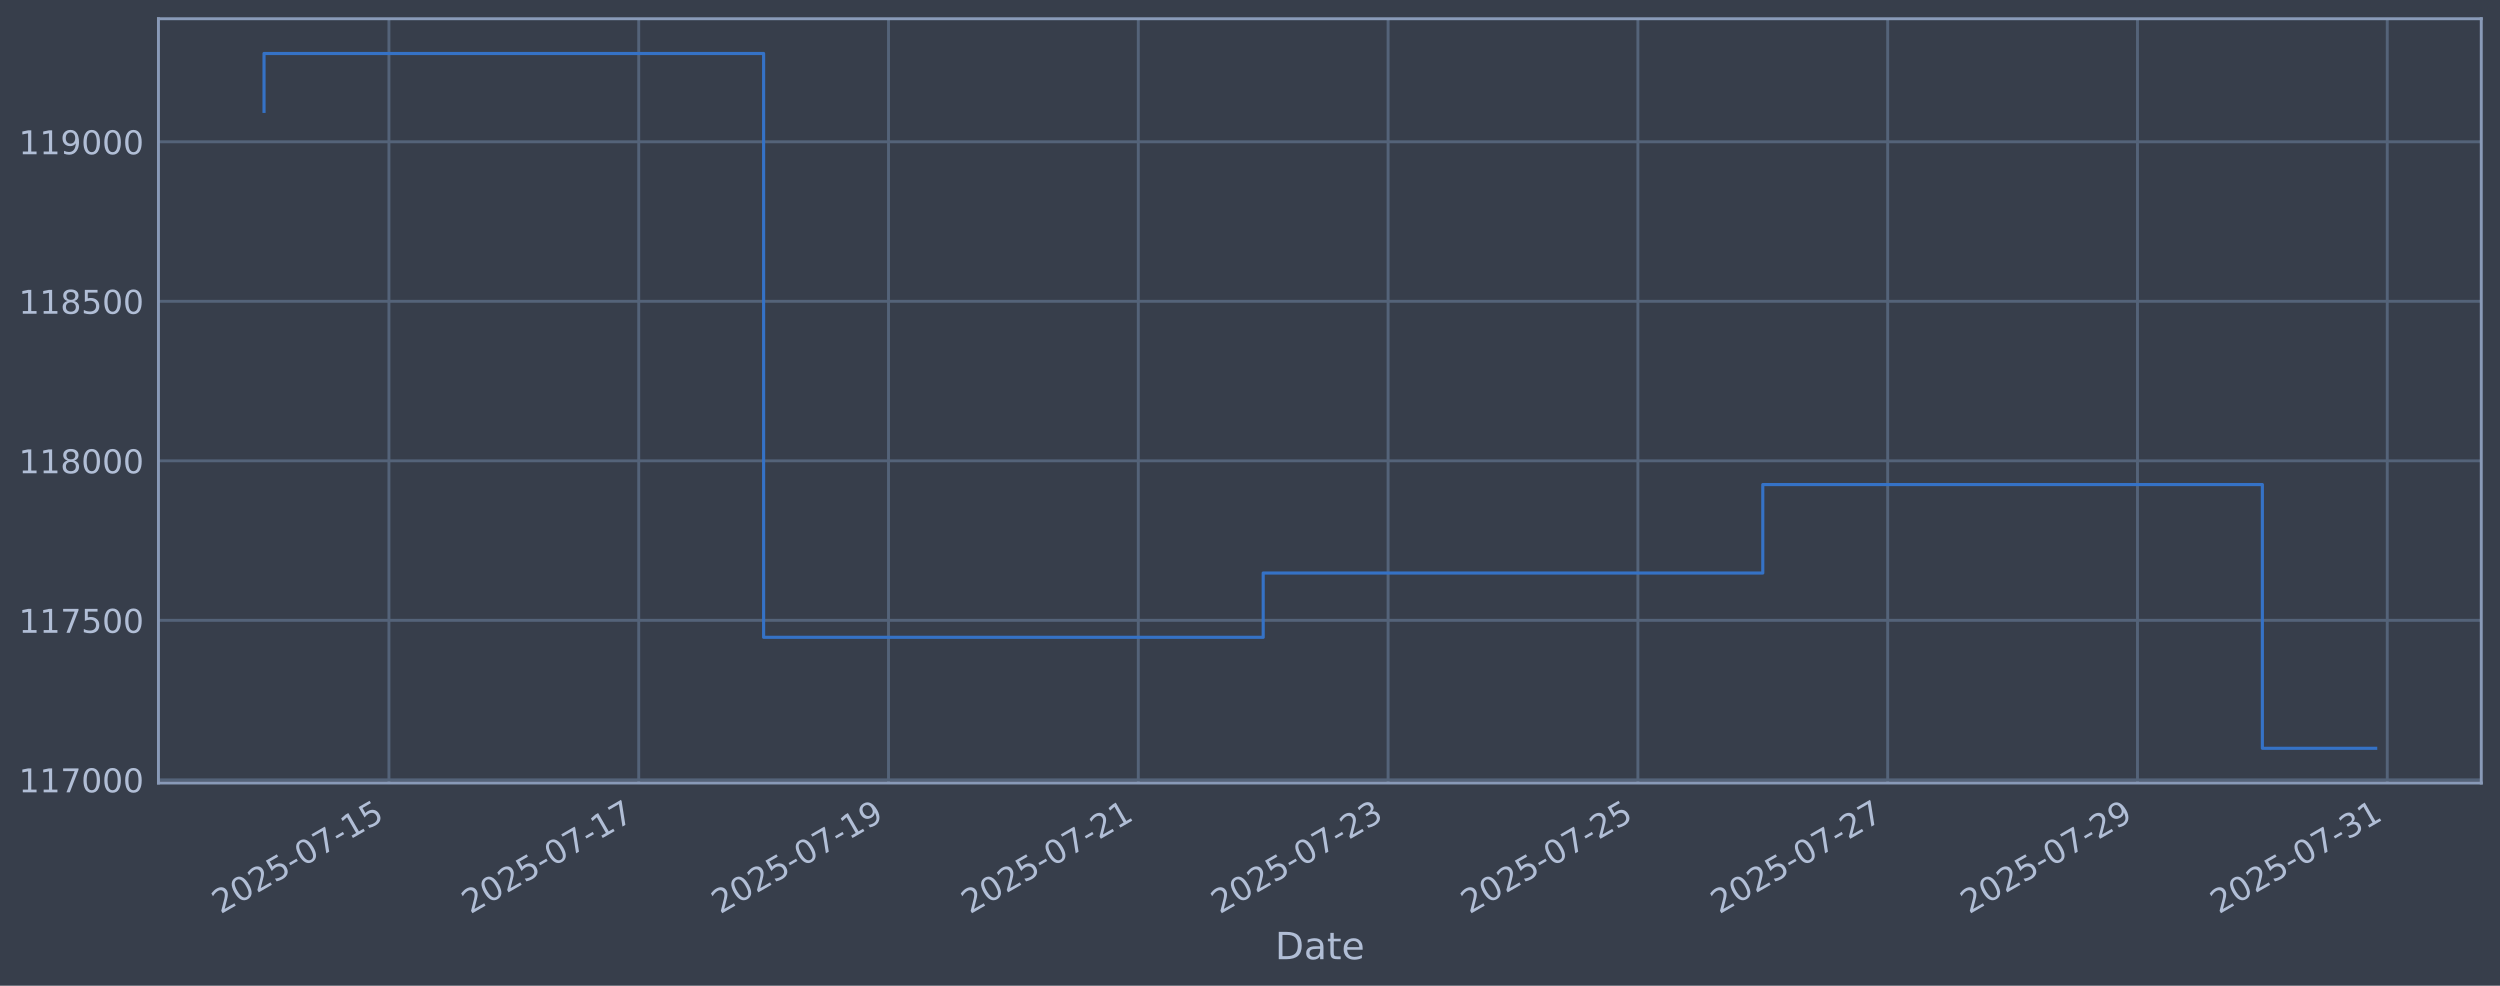
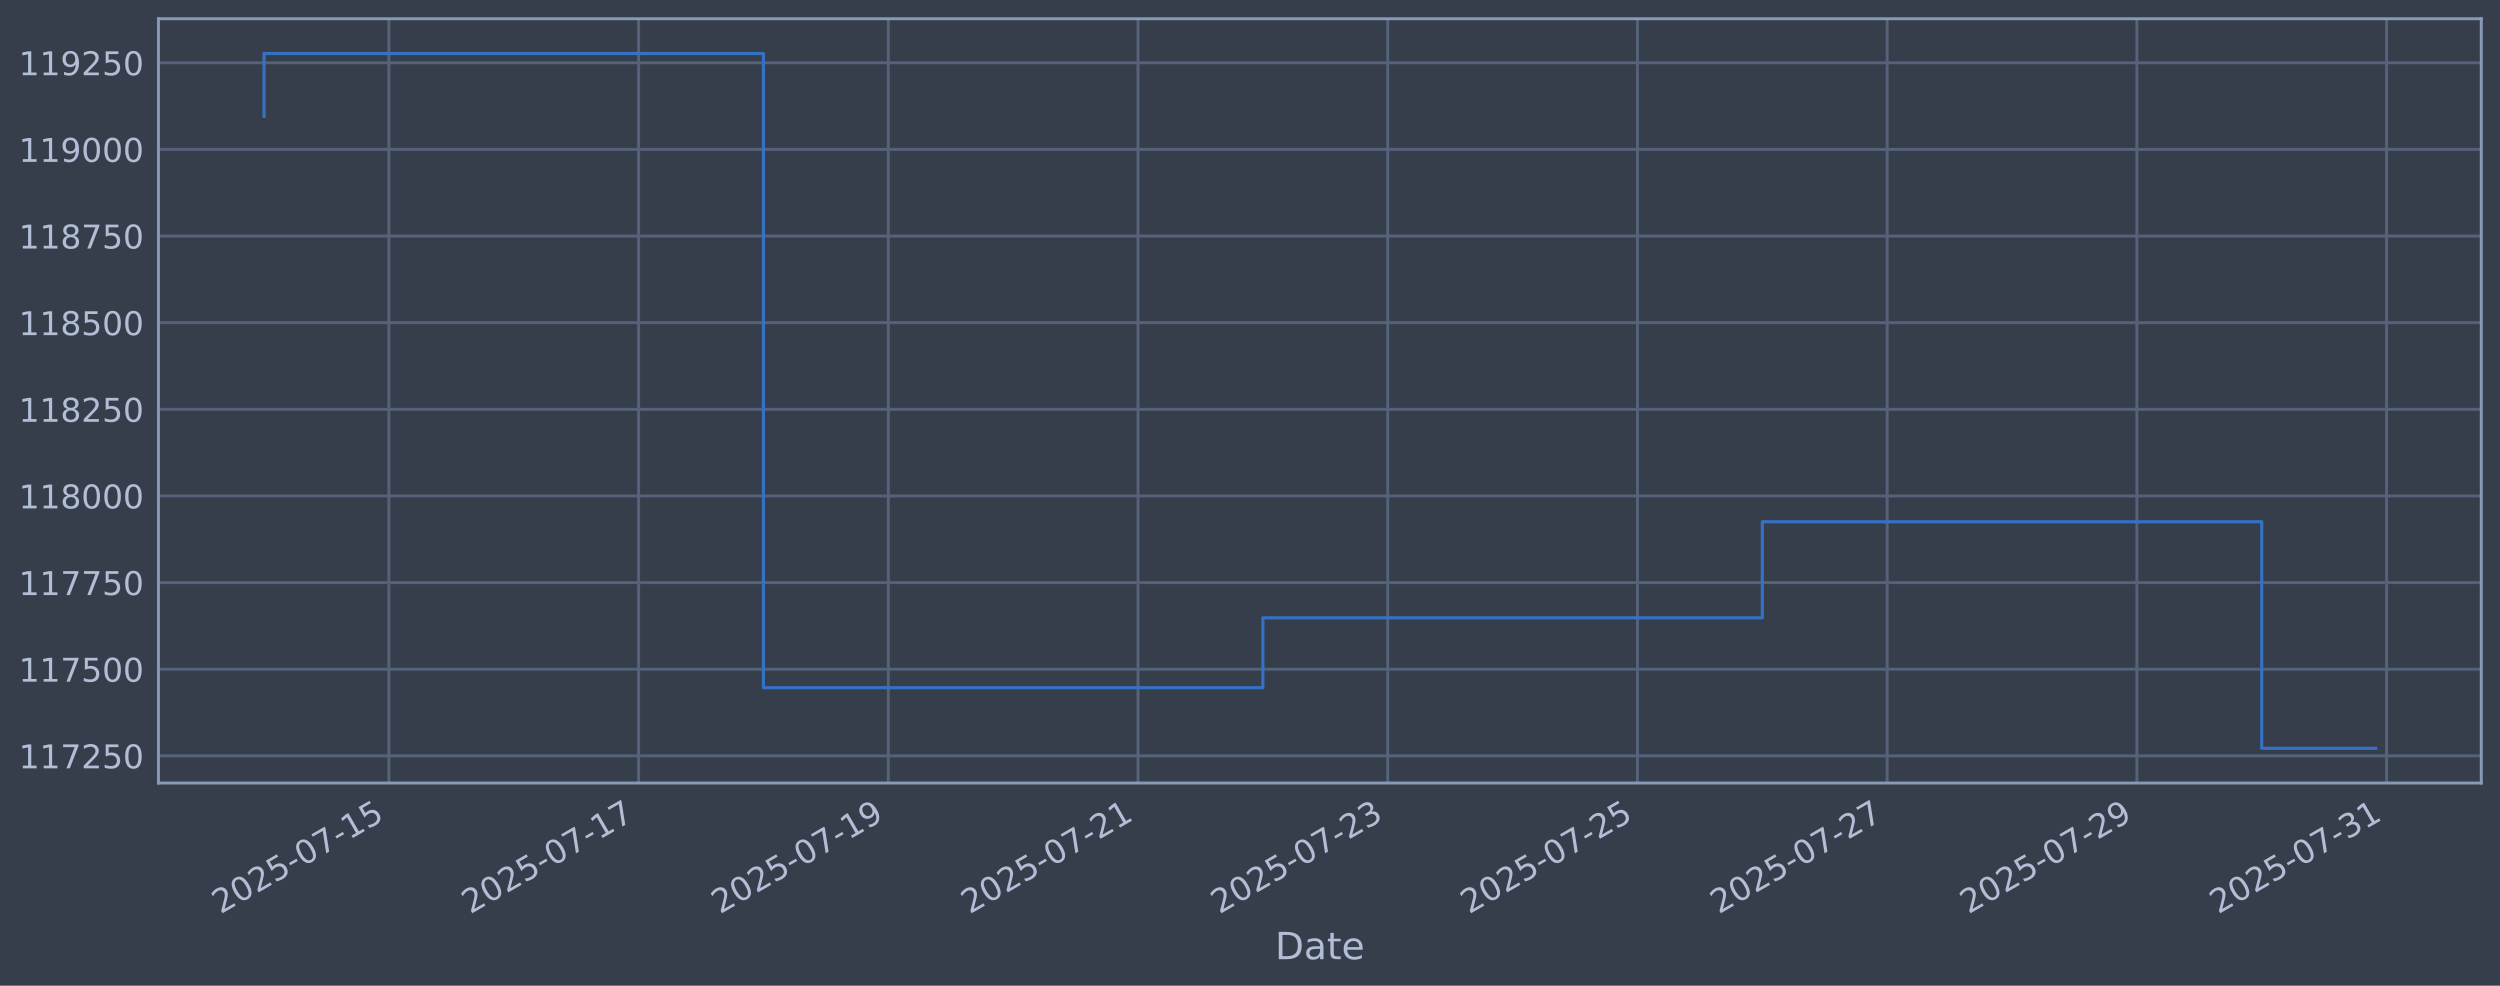
<svg xmlns="http://www.w3.org/2000/svg" xmlns:xlink="http://www.w3.org/1999/xlink" width="960.9pt" height="378.87pt" viewBox="0 0 960.9 378.87" version="1.1">
  <defs>
    <style type="text/css">*{stroke-linejoin: round; stroke-linecap: butt}</style>
  </defs>
  <g id="figure_1">
    <g id="patch_1">
      <path d="M 0 378.87  L 960.9 378.87  L 960.9 0  L 0 0  z " style="fill: #373e4b" />
    </g>
    <g id="axes_1">
      <g id="patch_2">
        <path d="M 60.901 300.96  L 953.701 300.96  L 953.701 7.2  L 60.901 7.2  z " style="fill: #373e4b" />
      </g>
      <g id="matplotlib.axis_1">
        <g id="xtick_1">
          <g id="line2d_1">
-             <path d="M 149.487 300.96  L 149.487 7.2  " clip-path="url(#p7ff8d6c5c7)" style="fill: none; stroke: #546379; stroke-width: 1.12; stroke-linecap: square" />
+             <path d="M 149.472 300.96  L 149.472 7.2  " clip-path="url(#p40e17ed9f3)" style="fill: none; stroke: #546379; stroke-width: 1.12; stroke-linecap: square" />
          </g>
          <g id="line2d_2" />
          <g id="text_1">
-             <g style="fill: #b1bed6" transform="translate(84.76198 351.4642) rotate(-30) scale(0.126 -0.126)">
+             <g style="fill: #b1bed6" transform="translate(84.74648 351.4642) rotate(-30) scale(0.126 -0.126)">
              <defs>
                <path id="DejaVuSans-32" d="M 1228 531  L 3431 531  L 3431 0  L 469 0  L 469 531  Q 828 903 1448 1529  Q 2069 2156 2228 2338  Q 2531 2678 2651 2914  Q 2772 3150 2772 3378  Q 2772 3750 2511 3984  Q 2250 4219 1831 4219  Q 1534 4219 1204 4116  Q 875 4013 500 3803  L 500 4441  Q 881 4594 1212 4672  Q 1544 4750 1819 4750  Q 2544 4750 2975 4387  Q 3406 4025 3406 3419  Q 3406 3131 3298 2873  Q 3191 2616 2906 2266  Q 2828 2175 2409 1742  Q 1991 1309 1228 531  z " transform="scale(0.015625)" />
                <path id="DejaVuSans-30" d="M 2034 4250  Q 1547 4250 1301 3770  Q 1056 3291 1056 2328  Q 1056 1369 1301 889  Q 1547 409 2034 409  Q 2525 409 2770 889  Q 3016 1369 3016 2328  Q 3016 3291 2770 3770  Q 2525 4250 2034 4250  z M 2034 4750  Q 2819 4750 3233 4129  Q 3647 3509 3647 2328  Q 3647 1150 3233 529  Q 2819 -91 2034 -91  Q 1250 -91 836 529  Q 422 1150 422 2328  Q 422 3509 836 4129  Q 1250 4750 2034 4750  z " transform="scale(0.015625)" />
                <path id="DejaVuSans-35" d="M 691 4666  L 3169 4666  L 3169 4134  L 1269 4134  L 1269 2991  Q 1406 3038 1543 3061  Q 1681 3084 1819 3084  Q 2600 3084 3056 2656  Q 3513 2228 3513 1497  Q 3513 744 3044 326  Q 2575 -91 1722 -91  Q 1428 -91 1123 -41  Q 819 9 494 109  L 494 744  Q 775 591 1075 516  Q 1375 441 1709 441  Q 2250 441 2565 725  Q 2881 1009 2881 1497  Q 2881 1984 2565 2268  Q 2250 2553 1709 2553  Q 1456 2553 1204 2497  Q 953 2441 691 2322  L 691 4666  z " transform="scale(0.015625)" />
                <path id="DejaVuSans-2d" d="M 313 2009  L 1997 2009  L 1997 1497  L 313 1497  L 313 2009  z " transform="scale(0.015625)" />
                <path id="DejaVuSans-37" d="M 525 4666  L 3525 4666  L 3525 4397  L 1831 0  L 1172 0  L 2766 4134  L 525 4134  L 525 4666  z " transform="scale(0.015625)" />
                <path id="DejaVuSans-31" d="M 794 531  L 1825 531  L 1825 4091  L 703 3866  L 703 4441  L 1819 4666  L 2450 4666  L 2450 531  L 3481 531  L 3481 0  L 794 0  L 794 531  z " transform="scale(0.015625)" />
              </defs>
              <use xlink:href="#DejaVuSans-32" />
              <use xlink:href="#DejaVuSans-30" transform="translate(63.62305 0)" />
              <use xlink:href="#DejaVuSans-32" transform="translate(127.2461 0)" />
              <use xlink:href="#DejaVuSans-35" transform="translate(190.8691 0)" />
              <use xlink:href="#DejaVuSans-2d" transform="translate(254.4922 0)" />
              <use xlink:href="#DejaVuSans-30" transform="translate(290.5762 0)" />
              <use xlink:href="#DejaVuSans-37" transform="translate(354.1992 0)" />
              <use xlink:href="#DejaVuSans-2d" transform="translate(417.8223 0)" />
              <use xlink:href="#DejaVuSans-31" transform="translate(453.9062 0)" />
              <use xlink:href="#DejaVuSans-35" transform="translate(517.5293 0)" />
            </g>
          </g>
        </g>
        <g id="xtick_2">
          <g id="line2d_3">
-             <path d="M 245.498 300.96  L 245.498 7.2  " clip-path="url(#p7ff8d6c5c7)" style="fill: none; stroke: #546379; stroke-width: 1.12; stroke-linecap: square" />
+             <path d="M 245.451 300.96  L 245.451 7.2  " clip-path="url(#p40e17ed9f3)" style="fill: none; stroke: #546379; stroke-width: 1.12; stroke-linecap: square" />
          </g>
          <g id="line2d_4" />
          <g id="text_2">
-             <g style="fill: #b1bed6" transform="translate(180.7723 351.4642) rotate(-30) scale(0.126 -0.126)">
+             <g style="fill: #b1bed6" transform="translate(180.7258 351.4642) rotate(-30) scale(0.126 -0.126)">
              <use xlink:href="#DejaVuSans-32" />
              <use xlink:href="#DejaVuSans-30" transform="translate(63.62305 0)" />
              <use xlink:href="#DejaVuSans-32" transform="translate(127.2461 0)" />
              <use xlink:href="#DejaVuSans-35" transform="translate(190.8691 0)" />
              <use xlink:href="#DejaVuSans-2d" transform="translate(254.4922 0)" />
              <use xlink:href="#DejaVuSans-30" transform="translate(290.5762 0)" />
              <use xlink:href="#DejaVuSans-37" transform="translate(354.1992 0)" />
              <use xlink:href="#DejaVuSans-2d" transform="translate(417.8223 0)" />
              <use xlink:href="#DejaVuSans-31" transform="translate(453.9062 0)" />
              <use xlink:href="#DejaVuSans-37" transform="translate(517.5293 0)" />
            </g>
          </g>
        </g>
        <g id="xtick_3">
          <g id="line2d_5">
-             <path d="M 341.508 300.96  L 341.508 7.2  " clip-path="url(#p7ff8d6c5c7)" style="fill: none; stroke: #546379; stroke-width: 1.12; stroke-linecap: square" />
+             <path d="M 341.431 300.96  L 341.431 7.2  " clip-path="url(#p40e17ed9f3)" style="fill: none; stroke: #546379; stroke-width: 1.12; stroke-linecap: square" />
          </g>
          <g id="line2d_6" />
          <g id="text_3">
-             <g style="fill: #b1bed6" transform="translate(276.7826 351.4642) rotate(-30) scale(0.126 -0.126)">
+             <g style="fill: #b1bed6" transform="translate(276.7052 351.4642) rotate(-30) scale(0.126 -0.126)">
              <defs>
                <path id="DejaVuSans-39" d="M 703 97  L 703 672  Q 941 559 1184 500  Q 1428 441 1663 441  Q 2288 441 2617 861  Q 2947 1281 2994 2138  Q 2813 1869 2534 1725  Q 2256 1581 1919 1581  Q 1219 1581 811 2004  Q 403 2428 403 3163  Q 403 3881 828 4315  Q 1253 4750 1959 4750  Q 2769 4750 3195 4129  Q 3622 3509 3622 2328  Q 3622 1225 3098 567  Q 2575 -91 1691 -91  Q 1453 -91 1209 -44  Q 966 3 703 97  z M 1959 2075  Q 2384 2075 2632 2365  Q 2881 2656 2881 3163  Q 2881 3666 2632 3958  Q 2384 4250 1959 4250  Q 1534 4250 1286 3958  Q 1038 3666 1038 3163  Q 1038 2656 1286 2365  Q 1534 2075 1959 2075  z " transform="scale(0.015625)" />
              </defs>
              <use xlink:href="#DejaVuSans-32" />
              <use xlink:href="#DejaVuSans-30" transform="translate(63.62305 0)" />
              <use xlink:href="#DejaVuSans-32" transform="translate(127.2461 0)" />
              <use xlink:href="#DejaVuSans-35" transform="translate(190.8691 0)" />
              <use xlink:href="#DejaVuSans-2d" transform="translate(254.4922 0)" />
              <use xlink:href="#DejaVuSans-30" transform="translate(290.5762 0)" />
              <use xlink:href="#DejaVuSans-37" transform="translate(354.1992 0)" />
              <use xlink:href="#DejaVuSans-2d" transform="translate(417.8223 0)" />
              <use xlink:href="#DejaVuSans-31" transform="translate(453.9062 0)" />
              <use xlink:href="#DejaVuSans-39" transform="translate(517.5293 0)" />
            </g>
          </g>
        </g>
        <g id="xtick_4">
          <g id="line2d_7">
-             <path d="M 437.518 300.96  L 437.518 7.2  " clip-path="url(#p7ff8d6c5c7)" style="fill: none; stroke: #546379; stroke-width: 1.12; stroke-linecap: square" />
+             <path d="M 437.41 300.96  L 437.41 7.2  " clip-path="url(#p40e17ed9f3)" style="fill: none; stroke: #546379; stroke-width: 1.12; stroke-linecap: square" />
          </g>
          <g id="line2d_8" />
          <g id="text_4">
-             <g style="fill: #b1bed6" transform="translate(372.793 351.4642) rotate(-30) scale(0.126 -0.126)">
+             <g style="fill: #b1bed6" transform="translate(372.6845 351.4642) rotate(-30) scale(0.126 -0.126)">
              <use xlink:href="#DejaVuSans-32" />
              <use xlink:href="#DejaVuSans-30" transform="translate(63.62305 0)" />
              <use xlink:href="#DejaVuSans-32" transform="translate(127.2461 0)" />
              <use xlink:href="#DejaVuSans-35" transform="translate(190.8691 0)" />
              <use xlink:href="#DejaVuSans-2d" transform="translate(254.4922 0)" />
              <use xlink:href="#DejaVuSans-30" transform="translate(290.5762 0)" />
              <use xlink:href="#DejaVuSans-37" transform="translate(354.1992 0)" />
              <use xlink:href="#DejaVuSans-2d" transform="translate(417.8223 0)" />
              <use xlink:href="#DejaVuSans-32" transform="translate(453.9062 0)" />
              <use xlink:href="#DejaVuSans-31" transform="translate(517.5293 0)" />
            </g>
          </g>
        </g>
        <g id="xtick_5">
          <g id="line2d_9">
-             <path d="M 533.529 300.96  L 533.529 7.2  " clip-path="url(#p7ff8d6c5c7)" style="fill: none; stroke: #546379; stroke-width: 1.12; stroke-linecap: square" />
+             <path d="M 533.389 300.96  L 533.389 7.2  " clip-path="url(#p40e17ed9f3)" style="fill: none; stroke: #546379; stroke-width: 1.12; stroke-linecap: square" />
          </g>
          <g id="line2d_10" />
          <g id="text_5">
-             <g style="fill: #b1bed6" transform="translate(468.8033 351.4642) rotate(-30) scale(0.126 -0.126)">
+             <g style="fill: #b1bed6" transform="translate(468.6639 351.4642) rotate(-30) scale(0.126 -0.126)">
              <defs>
                <path id="DejaVuSans-33" d="M 2597 2516  Q 3050 2419 3304 2112  Q 3559 1806 3559 1356  Q 3559 666 3084 287  Q 2609 -91 1734 -91  Q 1441 -91 1130 -33  Q 819 25 488 141  L 488 750  Q 750 597 1062 519  Q 1375 441 1716 441  Q 2309 441 2620 675  Q 2931 909 2931 1356  Q 2931 1769 2642 2001  Q 2353 2234 1838 2234  L 1294 2234  L 1294 2753  L 1863 2753  Q 2328 2753 2575 2939  Q 2822 3125 2822 3475  Q 2822 3834 2567 4026  Q 2313 4219 1838 4219  Q 1578 4219 1281 4162  Q 984 4106 628 3988  L 628 4550  Q 988 4650 1302 4700  Q 1616 4750 1894 4750  Q 2613 4750 3031 4423  Q 3450 4097 3450 3541  Q 3450 3153 3228 2886  Q 3006 2619 2597 2516  z " transform="scale(0.015625)" />
              </defs>
              <use xlink:href="#DejaVuSans-32" />
              <use xlink:href="#DejaVuSans-30" transform="translate(63.62305 0)" />
              <use xlink:href="#DejaVuSans-32" transform="translate(127.2461 0)" />
              <use xlink:href="#DejaVuSans-35" transform="translate(190.8691 0)" />
              <use xlink:href="#DejaVuSans-2d" transform="translate(254.4922 0)" />
              <use xlink:href="#DejaVuSans-30" transform="translate(290.5762 0)" />
              <use xlink:href="#DejaVuSans-37" transform="translate(354.1992 0)" />
              <use xlink:href="#DejaVuSans-2d" transform="translate(417.8223 0)" />
              <use xlink:href="#DejaVuSans-32" transform="translate(453.9062 0)" />
              <use xlink:href="#DejaVuSans-33" transform="translate(517.5293 0)" />
            </g>
          </g>
        </g>
        <g id="xtick_6">
          <g id="line2d_11">
-             <path d="M 629.539 300.96  L 629.539 7.2  " clip-path="url(#p7ff8d6c5c7)" style="fill: none; stroke: #546379; stroke-width: 1.12; stroke-linecap: square" />
+             <path d="M 629.369 300.96  L 629.369 7.2  " clip-path="url(#p40e17ed9f3)" style="fill: none; stroke: #546379; stroke-width: 1.12; stroke-linecap: square" />
          </g>
          <g id="line2d_12" />
          <g id="text_6">
-             <g style="fill: #b1bed6" transform="translate(564.8136 351.4642) rotate(-30) scale(0.126 -0.126)">
+             <g style="fill: #b1bed6" transform="translate(564.6432 351.4642) rotate(-30) scale(0.126 -0.126)">
              <use xlink:href="#DejaVuSans-32" />
              <use xlink:href="#DejaVuSans-30" transform="translate(63.62305 0)" />
              <use xlink:href="#DejaVuSans-32" transform="translate(127.2461 0)" />
              <use xlink:href="#DejaVuSans-35" transform="translate(190.8691 0)" />
              <use xlink:href="#DejaVuSans-2d" transform="translate(254.4922 0)" />
              <use xlink:href="#DejaVuSans-30" transform="translate(290.5762 0)" />
              <use xlink:href="#DejaVuSans-37" transform="translate(354.1992 0)" />
              <use xlink:href="#DejaVuSans-2d" transform="translate(417.8223 0)" />
              <use xlink:href="#DejaVuSans-32" transform="translate(453.9062 0)" />
              <use xlink:href="#DejaVuSans-35" transform="translate(517.5293 0)" />
            </g>
          </g>
        </g>
        <g id="xtick_7">
          <g id="line2d_13">
-             <path d="M 725.549 300.96  L 725.549 7.2  " clip-path="url(#p7ff8d6c5c7)" style="fill: none; stroke: #546379; stroke-width: 1.12; stroke-linecap: square" />
+             <path d="M 725.348 300.96  L 725.348 7.2  " clip-path="url(#p40e17ed9f3)" style="fill: none; stroke: #546379; stroke-width: 1.12; stroke-linecap: square" />
          </g>
          <g id="line2d_14" />
          <g id="text_7">
-             <g style="fill: #b1bed6" transform="translate(660.824 351.4642) rotate(-30) scale(0.126 -0.126)">
+             <g style="fill: #b1bed6" transform="translate(660.6226 351.4642) rotate(-30) scale(0.126 -0.126)">
              <use xlink:href="#DejaVuSans-32" />
              <use xlink:href="#DejaVuSans-30" transform="translate(63.62305 0)" />
              <use xlink:href="#DejaVuSans-32" transform="translate(127.2461 0)" />
              <use xlink:href="#DejaVuSans-35" transform="translate(190.8691 0)" />
              <use xlink:href="#DejaVuSans-2d" transform="translate(254.4922 0)" />
              <use xlink:href="#DejaVuSans-30" transform="translate(290.5762 0)" />
              <use xlink:href="#DejaVuSans-37" transform="translate(354.1992 0)" />
              <use xlink:href="#DejaVuSans-2d" transform="translate(417.8223 0)" />
              <use xlink:href="#DejaVuSans-32" transform="translate(453.9062 0)" />
              <use xlink:href="#DejaVuSans-37" transform="translate(517.5293 0)" />
            </g>
          </g>
        </g>
        <g id="xtick_8">
          <g id="line2d_15">
-             <path d="M 821.56 300.96  L 821.56 7.2  " clip-path="url(#p7ff8d6c5c7)" style="fill: none; stroke: #546379; stroke-width: 1.12; stroke-linecap: square" />
+             <path d="M 821.327 300.96  L 821.327 7.2  " clip-path="url(#p40e17ed9f3)" style="fill: none; stroke: #546379; stroke-width: 1.12; stroke-linecap: square" />
          </g>
          <g id="line2d_16" />
          <g id="text_8">
-             <g style="fill: #b1bed6" transform="translate(756.8343 351.4642) rotate(-30) scale(0.126 -0.126)">
+             <g style="fill: #b1bed6" transform="translate(756.6019 351.4642) rotate(-30) scale(0.126 -0.126)">
              <use xlink:href="#DejaVuSans-32" />
              <use xlink:href="#DejaVuSans-30" transform="translate(63.62305 0)" />
              <use xlink:href="#DejaVuSans-32" transform="translate(127.2461 0)" />
              <use xlink:href="#DejaVuSans-35" transform="translate(190.8691 0)" />
              <use xlink:href="#DejaVuSans-2d" transform="translate(254.4922 0)" />
              <use xlink:href="#DejaVuSans-30" transform="translate(290.5762 0)" />
              <use xlink:href="#DejaVuSans-37" transform="translate(354.1992 0)" />
              <use xlink:href="#DejaVuSans-2d" transform="translate(417.8223 0)" />
              <use xlink:href="#DejaVuSans-32" transform="translate(453.9062 0)" />
              <use xlink:href="#DejaVuSans-39" transform="translate(517.5293 0)" />
            </g>
          </g>
        </g>
        <g id="xtick_9">
          <g id="line2d_17">
-             <path d="M 917.57 300.96  L 917.57 7.2  " clip-path="url(#p7ff8d6c5c7)" style="fill: none; stroke: #546379; stroke-width: 1.12; stroke-linecap: square" />
+             <path d="M 917.307 300.96  L 917.307 7.2  " clip-path="url(#p40e17ed9f3)" style="fill: none; stroke: #546379; stroke-width: 1.12; stroke-linecap: square" />
          </g>
          <g id="line2d_18" />
          <g id="text_9">
-             <g style="fill: #b1bed6" transform="translate(852.8446 351.4642) rotate(-30) scale(0.126 -0.126)">
+             <g style="fill: #b1bed6" transform="translate(852.5813 351.4642) rotate(-30) scale(0.126 -0.126)">
              <use xlink:href="#DejaVuSans-32" />
              <use xlink:href="#DejaVuSans-30" transform="translate(63.62305 0)" />
              <use xlink:href="#DejaVuSans-32" transform="translate(127.2461 0)" />
              <use xlink:href="#DejaVuSans-35" transform="translate(190.8691 0)" />
              <use xlink:href="#DejaVuSans-2d" transform="translate(254.4922 0)" />
              <use xlink:href="#DejaVuSans-30" transform="translate(290.5762 0)" />
              <use xlink:href="#DejaVuSans-37" transform="translate(354.1992 0)" />
              <use xlink:href="#DejaVuSans-2d" transform="translate(417.8223 0)" />
              <use xlink:href="#DejaVuSans-33" transform="translate(453.9062 0)" />
              <use xlink:href="#DejaVuSans-31" transform="translate(517.5293 0)" />
            </g>
          </g>
        </g>
        <g id="text_10">
          <g style="fill: #b1bed6" transform="translate(490.0914 368.6753) scale(0.144 -0.144)">
            <defs>
              <path id="DejaVuSans-44" d="M 1259 4147  L 1259 519  L 2022 519  Q 2988 519 3436 956  Q 3884 1394 3884 2338  Q 3884 3275 3436 3711  Q 2988 4147 2022 4147  L 1259 4147  z M 628 4666  L 1925 4666  Q 3281 4666 3915 4102  Q 4550 3538 4550 2338  Q 4550 1131 3912 565  Q 3275 0 1925 0  L 628 0  L 628 4666  z " transform="scale(0.015625)" />
              <path id="DejaVuSans-61" d="M 2194 1759  Q 1497 1759 1228 1600  Q 959 1441 959 1056  Q 959 750 1161 570  Q 1363 391 1709 391  Q 2188 391 2477 730  Q 2766 1069 2766 1631  L 2766 1759  L 2194 1759  z M 3341 1997  L 3341 0  L 2766 0  L 2766 531  Q 2569 213 2275 61  Q 1981 -91 1556 -91  Q 1019 -91 701 211  Q 384 513 384 1019  Q 384 1609 779 1909  Q 1175 2209 1959 2209  L 2766 2209  L 2766 2266  Q 2766 2663 2505 2880  Q 2244 3097 1772 3097  Q 1472 3097 1187 3025  Q 903 2953 641 2809  L 641 3341  Q 956 3463 1253 3523  Q 1550 3584 1831 3584  Q 2591 3584 2966 3190  Q 3341 2797 3341 1997  z " transform="scale(0.015625)" />
              <path id="DejaVuSans-74" d="M 1172 4494  L 1172 3500  L 2356 3500  L 2356 3053  L 1172 3053  L 1172 1153  Q 1172 725 1289 603  Q 1406 481 1766 481  L 2356 481  L 2356 0  L 1766 0  Q 1100 0 847 248  Q 594 497 594 1153  L 594 3053  L 172 3053  L 172 3500  L 594 3500  L 594 4494  L 1172 4494  z " transform="scale(0.015625)" />
              <path id="DejaVuSans-65" d="M 3597 1894  L 3597 1613  L 953 1613  Q 991 1019 1311 708  Q 1631 397 2203 397  Q 2534 397 2845 478  Q 3156 559 3463 722  L 3463 178  Q 3153 47 2828 -22  Q 2503 -91 2169 -91  Q 1331 -91 842 396  Q 353 884 353 1716  Q 353 2575 817 3079  Q 1281 3584 2069 3584  Q 2775 3584 3186 3129  Q 3597 2675 3597 1894  z M 3022 2063  Q 3016 2534 2758 2815  Q 2500 3097 2075 3097  Q 1594 3097 1305 2825  Q 1016 2553 972 2059  L 3022 2063  z " transform="scale(0.015625)" />
            </defs>
            <use xlink:href="#DejaVuSans-44" />
            <use xlink:href="#DejaVuSans-61" transform="translate(77.00195 0)" />
            <use xlink:href="#DejaVuSans-74" transform="translate(138.2812 0)" />
            <use xlink:href="#DejaVuSans-65" transform="translate(177.4902 0)" />
          </g>
        </g>
      </g>
      <g id="matplotlib.axis_2">
        <g id="ytick_1">
          <g id="line2d_19">
-             <path d="M 60.901 299.743  L 953.701 299.743  " clip-path="url(#p7ff8d6c5c7)" style="fill: none; stroke: #546379; stroke-width: 1.12; stroke-linecap: square" />
+             <path d="M 60.901 290.527  L 953.701 290.527  " clip-path="url(#p40e17ed9f3)" style="fill: none; stroke: #546379; stroke-width: 1.12; stroke-linecap: square" />
          </g>
          <g id="line2d_20" />
          <g id="text_11">
-             <g style="fill: #b1bed6" transform="translate(7.2 304.5301) scale(0.126 -0.126)">
+             <g style="fill: #b1bed6" transform="translate(7.2 295.3137) scale(0.126 -0.126)">
              <use xlink:href="#DejaVuSans-31" />
              <use xlink:href="#DejaVuSans-31" transform="translate(63.62305 0)" />
              <use xlink:href="#DejaVuSans-37" transform="translate(127.2461 0)" />
-               <use xlink:href="#DejaVuSans-30" transform="translate(190.8691 0)" />
-               <use xlink:href="#DejaVuSans-30" transform="translate(254.4922 0)" />
+               <use xlink:href="#DejaVuSans-32" transform="translate(190.8691 0)" />
+               <use xlink:href="#DejaVuSans-35" transform="translate(254.4922 0)" />
              <use xlink:href="#DejaVuSans-30" transform="translate(318.1152 0)" />
            </g>
          </g>
        </g>
        <g id="ytick_2">
          <g id="line2d_21">
-             <path d="M 60.901 238.432  L 953.701 238.432  " clip-path="url(#p7ff8d6c5c7)" style="fill: none; stroke: #546379; stroke-width: 1.12; stroke-linecap: square" />
+             <path d="M 60.901 257.227  L 953.701 257.227  " clip-path="url(#p40e17ed9f3)" style="fill: none; stroke: #546379; stroke-width: 1.12; stroke-linecap: square" />
          </g>
          <g id="line2d_22" />
          <g id="text_12">
-             <g style="fill: #b1bed6" transform="translate(7.2 243.2194) scale(0.126 -0.126)">
+             <g style="fill: #b1bed6" transform="translate(7.2 262.014) scale(0.126 -0.126)">
              <use xlink:href="#DejaVuSans-31" />
              <use xlink:href="#DejaVuSans-31" transform="translate(63.62305 0)" />
              <use xlink:href="#DejaVuSans-37" transform="translate(127.2461 0)" />
              <use xlink:href="#DejaVuSans-35" transform="translate(190.8691 0)" />
              <use xlink:href="#DejaVuSans-30" transform="translate(254.4922 0)" />
              <use xlink:href="#DejaVuSans-30" transform="translate(318.1152 0)" />
            </g>
          </g>
        </g>
        <g id="ytick_3">
          <g id="line2d_23">
-             <path d="M 60.901 177.122  L 953.701 177.122  " clip-path="url(#p7ff8d6c5c7)" style="fill: none; stroke: #546379; stroke-width: 1.12; stroke-linecap: square" />
+             <path d="M 60.901 223.927  L 953.701 223.927  " clip-path="url(#p40e17ed9f3)" style="fill: none; stroke: #546379; stroke-width: 1.12; stroke-linecap: square" />
          </g>
          <g id="line2d_24" />
          <g id="text_13">
-             <g style="fill: #b1bed6" transform="translate(7.2 181.9088) scale(0.126 -0.126)">
+             <g style="fill: #b1bed6" transform="translate(7.2 228.7143) scale(0.126 -0.126)">
+               <use xlink:href="#DejaVuSans-31" />
+               <use xlink:href="#DejaVuSans-31" transform="translate(63.62305 0)" />
+               <use xlink:href="#DejaVuSans-37" transform="translate(127.2461 0)" />
+               <use xlink:href="#DejaVuSans-37" transform="translate(190.8691 0)" />
+               <use xlink:href="#DejaVuSans-35" transform="translate(254.4922 0)" />
+               <use xlink:href="#DejaVuSans-30" transform="translate(318.1152 0)" />
+             </g>
+           </g>
+         </g>
+         <g id="ytick_4">
+           <g id="line2d_25">
+             <path d="M 60.901 190.628  L 953.701 190.628  " clip-path="url(#p40e17ed9f3)" style="fill: none; stroke: #546379; stroke-width: 1.12; stroke-linecap: square" />
+           </g>
+           <g id="line2d_26" />
+           <g id="text_14">
+             <g style="fill: #b1bed6" transform="translate(7.2 195.4146) scale(0.126 -0.126)">
              <defs>
                <path id="DejaVuSans-38" d="M 2034 2216  Q 1584 2216 1326 1975  Q 1069 1734 1069 1313  Q 1069 891 1326 650  Q 1584 409 2034 409  Q 2484 409 2743 651  Q 3003 894 3003 1313  Q 3003 1734 2745 1975  Q 2488 2216 2034 2216  z M 1403 2484  Q 997 2584 770 2862  Q 544 3141 544 3541  Q 544 4100 942 4425  Q 1341 4750 2034 4750  Q 2731 4750 3128 4425  Q 3525 4100 3525 3541  Q 3525 3141 3298 2862  Q 3072 2584 2669 2484  Q 3125 2378 3379 2068  Q 3634 1759 3634 1313  Q 3634 634 3220 271  Q 2806 -91 2034 -91  Q 1263 -91 848 271  Q 434 634 434 1313  Q 434 1759 690 2068  Q 947 2378 1403 2484  z M 1172 3481  Q 1172 3119 1398 2916  Q 1625 2713 2034 2713  Q 2441 2713 2670 2916  Q 2900 3119 2900 3481  Q 2900 3844 2670 4047  Q 2441 4250 2034 4250  Q 1625 4250 1398 4047  Q 1172 3844 1172 3481  z " transform="scale(0.015625)" />
              </defs>
              <use xlink:href="#DejaVuSans-31" />
              <use xlink:href="#DejaVuSans-31" transform="translate(63.62305 0)" />
              <use xlink:href="#DejaVuSans-38" transform="translate(127.2461 0)" />
              <use xlink:href="#DejaVuSans-30" transform="translate(190.8691 0)" />
              <use xlink:href="#DejaVuSans-30" transform="translate(254.4922 0)" />
              <use xlink:href="#DejaVuSans-30" transform="translate(318.1152 0)" />
            </g>
          </g>
        </g>
-         <g id="ytick_4">
-           <g id="line2d_25">
-             <path d="M 60.901 115.811  L 953.701 115.811  " clip-path="url(#p7ff8d6c5c7)" style="fill: none; stroke: #546379; stroke-width: 1.12; stroke-linecap: square" />
-           </g>
-           <g id="line2d_26" />
-           <g id="text_14">
-             <g style="fill: #b1bed6" transform="translate(7.2 120.5981) scale(0.126 -0.126)">
-               <use xlink:href="#DejaVuSans-31" />
-               <use xlink:href="#DejaVuSans-31" transform="translate(63.62305 0)" />
-               <use xlink:href="#DejaVuSans-38" transform="translate(127.2461 0)" />
-               <use xlink:href="#DejaVuSans-35" transform="translate(190.8691 0)" />
-               <use xlink:href="#DejaVuSans-30" transform="translate(254.4922 0)" />
-               <use xlink:href="#DejaVuSans-30" transform="translate(318.1152 0)" />
-             </g>
-           </g>
-         </g>
        <g id="ytick_5">
          <g id="line2d_27">
-             <path d="M 60.901 54.5  L 953.701 54.5  " clip-path="url(#p7ff8d6c5c7)" style="fill: none; stroke: #546379; stroke-width: 1.12; stroke-linecap: square" />
+             <path d="M 60.901 157.328  L 953.701 157.328  " clip-path="url(#p40e17ed9f3)" style="fill: none; stroke: #546379; stroke-width: 1.12; stroke-linecap: square" />
          </g>
          <g id="line2d_28" />
          <g id="text_15">
-             <g style="fill: #b1bed6" transform="translate(7.2 59.28745) scale(0.126 -0.126)">
+             <g style="fill: #b1bed6" transform="translate(7.2 162.1149) scale(0.126 -0.126)">
+               <use xlink:href="#DejaVuSans-31" />
+               <use xlink:href="#DejaVuSans-31" transform="translate(63.62305 0)" />
+               <use xlink:href="#DejaVuSans-38" transform="translate(127.2461 0)" />
+               <use xlink:href="#DejaVuSans-32" transform="translate(190.8691 0)" />
+               <use xlink:href="#DejaVuSans-35" transform="translate(254.4922 0)" />
+               <use xlink:href="#DejaVuSans-30" transform="translate(318.1152 0)" />
+             </g>
+           </g>
+         </g>
+         <g id="ytick_6">
+           <g id="line2d_29">
+             <path d="M 60.901 124.028  L 953.701 124.028  " clip-path="url(#p40e17ed9f3)" style="fill: none; stroke: #546379; stroke-width: 1.12; stroke-linecap: square" />
+           </g>
+           <g id="line2d_30" />
+           <g id="text_16">
+             <g style="fill: #b1bed6" transform="translate(7.2 128.8152) scale(0.126 -0.126)">
+               <use xlink:href="#DejaVuSans-31" />
+               <use xlink:href="#DejaVuSans-31" transform="translate(63.62305 0)" />
+               <use xlink:href="#DejaVuSans-38" transform="translate(127.2461 0)" />
+               <use xlink:href="#DejaVuSans-35" transform="translate(190.8691 0)" />
+               <use xlink:href="#DejaVuSans-30" transform="translate(254.4922 0)" />
+               <use xlink:href="#DejaVuSans-30" transform="translate(318.1152 0)" />
+             </g>
+           </g>
+         </g>
+         <g id="ytick_7">
+           <g id="line2d_31">
+             <path d="M 60.901 90.729  L 953.701 90.729  " clip-path="url(#p40e17ed9f3)" style="fill: none; stroke: #546379; stroke-width: 1.12; stroke-linecap: square" />
+           </g>
+           <g id="line2d_32" />
+           <g id="text_17">
+             <g style="fill: #b1bed6" transform="translate(7.2 95.51553) scale(0.126 -0.126)">
+               <use xlink:href="#DejaVuSans-31" />
+               <use xlink:href="#DejaVuSans-31" transform="translate(63.62305 0)" />
+               <use xlink:href="#DejaVuSans-38" transform="translate(127.2461 0)" />
+               <use xlink:href="#DejaVuSans-37" transform="translate(190.8691 0)" />
+               <use xlink:href="#DejaVuSans-35" transform="translate(254.4922 0)" />
+               <use xlink:href="#DejaVuSans-30" transform="translate(318.1152 0)" />
+             </g>
+           </g>
+         </g>
+         <g id="ytick_8">
+           <g id="line2d_33">
+             <path d="M 60.901 57.429  L 953.701 57.429  " clip-path="url(#p40e17ed9f3)" style="fill: none; stroke: #546379; stroke-width: 1.12; stroke-linecap: square" />
+           </g>
+           <g id="line2d_34" />
+           <g id="text_18">
+             <g style="fill: #b1bed6" transform="translate(7.2 62.21583) scale(0.126 -0.126)">
              <use xlink:href="#DejaVuSans-31" />
              <use xlink:href="#DejaVuSans-31" transform="translate(63.62305 0)" />
              <use xlink:href="#DejaVuSans-39" transform="translate(127.2461 0)" />
              <use xlink:href="#DejaVuSans-30" transform="translate(190.8691 0)" />
              <use xlink:href="#DejaVuSans-30" transform="translate(254.4922 0)" />
              <use xlink:href="#DejaVuSans-30" transform="translate(318.1152 0)" />
            </g>
          </g>
        </g>
-       </g>
-       <g id="line2d_29">
-         <path d="M 101.482 42.804  L 101.482 20.553  L 293.503 20.553  L 293.503 244.957  L 485.524 244.957  L 485.524 220.244  L 677.544 220.244  L 677.544 186.251  L 869.565 186.251  L 869.565 287.607  L 913.119 287.607  " clip-path="url(#p7ff8d6c5c7)" style="fill: none; stroke: #3572c6; stroke-width: 1.2; stroke-linecap: square" />
+         <g id="ytick_9">
+           <g id="line2d_35">
+             <path d="M 60.901 24.129  L 953.701 24.129  " clip-path="url(#p40e17ed9f3)" style="fill: none; stroke: #546379; stroke-width: 1.12; stroke-linecap: square" />
+           </g>
+           <g id="line2d_36" />
+           <g id="text_19">
+             <g style="fill: #b1bed6" transform="translate(7.2 28.91613) scale(0.126 -0.126)">
+               <use xlink:href="#DejaVuSans-31" />
+               <use xlink:href="#DejaVuSans-31" transform="translate(63.62305 0)" />
+               <use xlink:href="#DejaVuSans-39" transform="translate(127.2461 0)" />
+               <use xlink:href="#DejaVuSans-32" transform="translate(190.8691 0)" />
+               <use xlink:href="#DejaVuSans-35" transform="translate(254.4922 0)" />
+               <use xlink:href="#DejaVuSans-30" transform="translate(318.1152 0)" />
+             </g>
+           </g>
+         </g>
+       </g>
+       <g id="line2d_37">
+         <path d="M 101.482 44.723  L 101.482 20.553  L 293.441 20.553  L 293.441 264.315  L 485.4 264.315  L 485.4 237.47  L 677.358 237.47  L 677.358 200.544  L 869.317 200.544  L 869.317 287.607  L 913.119 287.607  " clip-path="url(#p40e17ed9f3)" style="fill: none; stroke: #3572c6; stroke-width: 1.2; stroke-linecap: square" />
      </g>
      <g id="patch_3">
        <path d="M 60.901 300.96  L 60.901 7.2  " style="fill: none; stroke: #899ab8; stroke-width: 1.12; stroke-linejoin: miter; stroke-linecap: square" />
      </g>
      <g id="patch_4">
        <path d="M 953.701 300.96  L 953.701 7.2  " style="fill: none; stroke: #899ab8; stroke-width: 1.12; stroke-linejoin: miter; stroke-linecap: square" />
      </g>
      <g id="patch_5">
        <path d="M 60.901 300.96  L 953.701 300.96  " style="fill: none; stroke: #899ab8; stroke-width: 1.12; stroke-linejoin: miter; stroke-linecap: square" />
      </g>
      <g id="patch_6">
        <path d="M 60.901 7.2  L 953.701 7.2  " style="fill: none; stroke: #899ab8; stroke-width: 1.12; stroke-linejoin: miter; stroke-linecap: square" />
      </g>
    </g>
  </g>
  <defs>
-     <clipPath id="p7ff8d6c5c7">
+     <clipPath id="p40e17ed9f3">
      <rect x="60.901" y="7.2" width="892.8" height="293.76" />
    </clipPath>
  </defs>
</svg>
